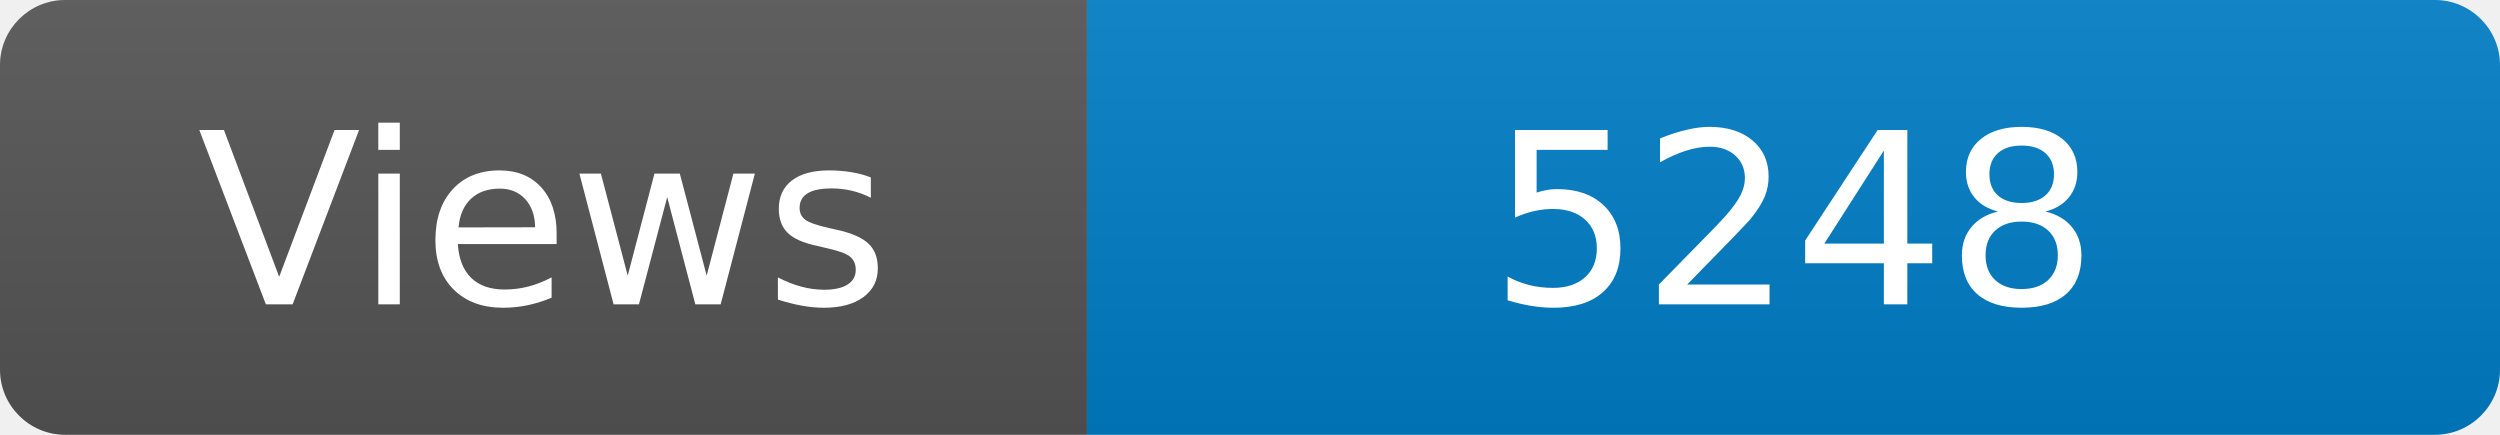
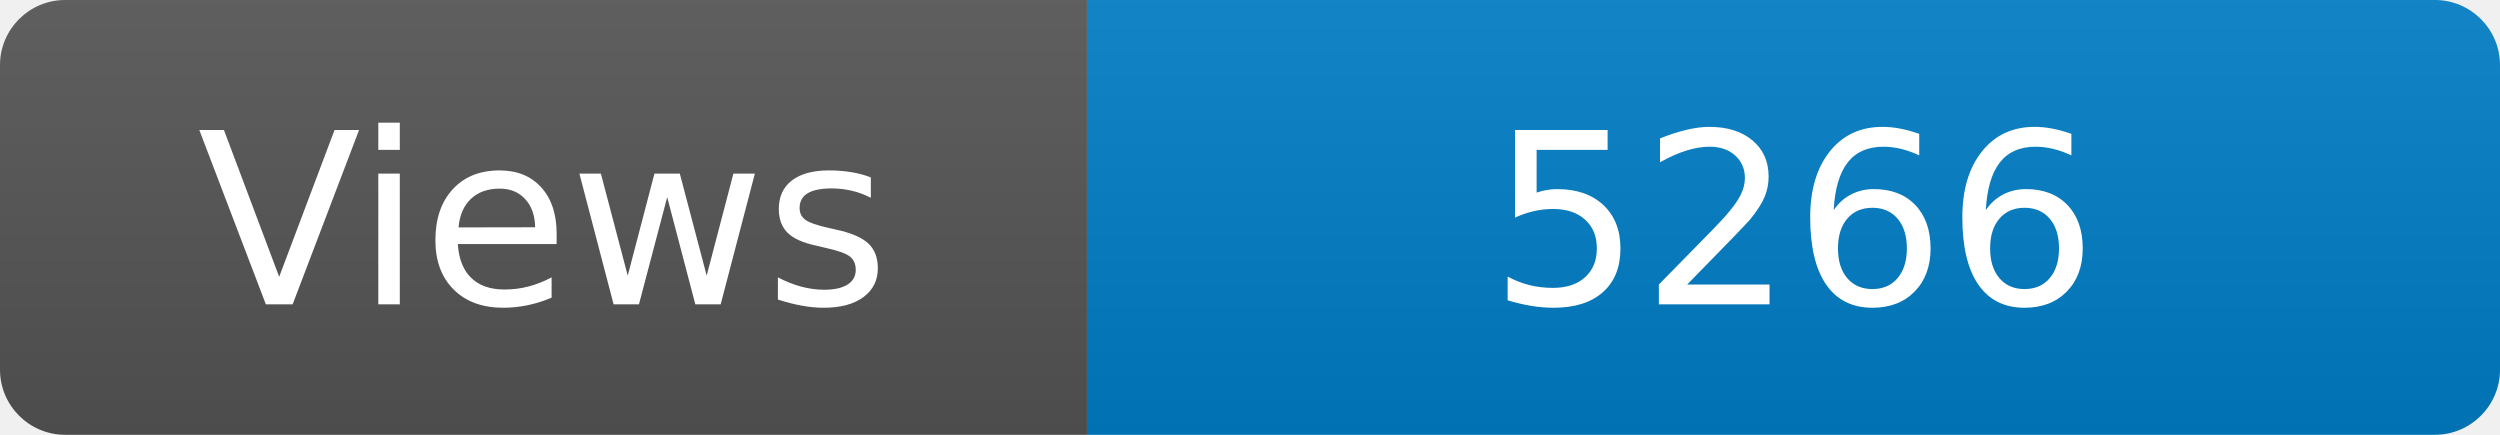
<svg xmlns="http://www.w3.org/2000/svg" width="115" height="20" role="img" aria-label="Maintained?: yes">
  <linearGradient id="s" x2="0" y2="100%">
    <stop offset="0" stop-color="#bbb" stop-opacity=".1" />
    <stop offset="1" stop-opacity=".1" />
  </linearGradient>
  <clipPath id="r">
    <rect width="115" height="20" rx="3" fill="#fff" />
  </clipPath>
  <g clip-path="url(#r)">
    <rect width="50" height="20" fill="#555" />
    <rect x="50" width="160" height="20" fill="#007ec6" />
    <rect width="115" height="20" fill="url(#s)" />
  </g>
  <g fill="#fff" text-anchor="middle" font-family="Verdana,Geneva,DejaVu Sans,sans-serif" font-size="110">
    <text x="250" y="140" transform="scale(.1)" fill="#fff">Views</text>
-     <text x="825" y="140" transform="scale(.1)" fill="#fff">5248</text>
+     <text x="825" y="140" transform="scale(.1)" fill="#fff">5266</text>
  </g>
</svg>
